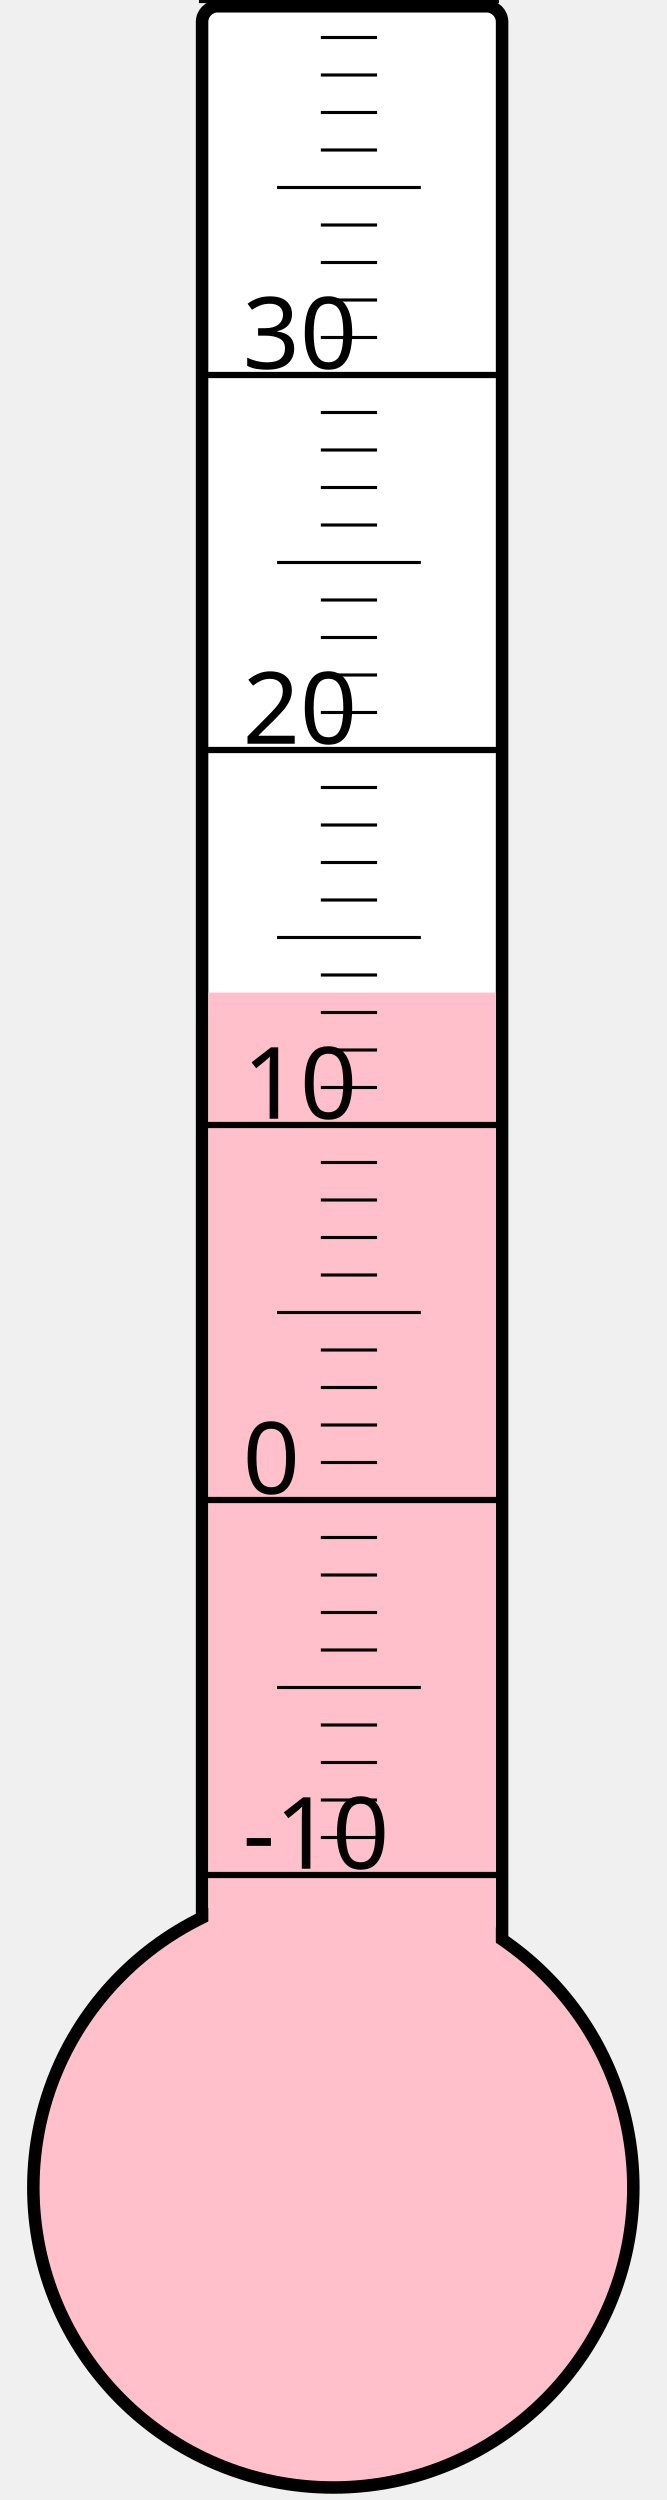
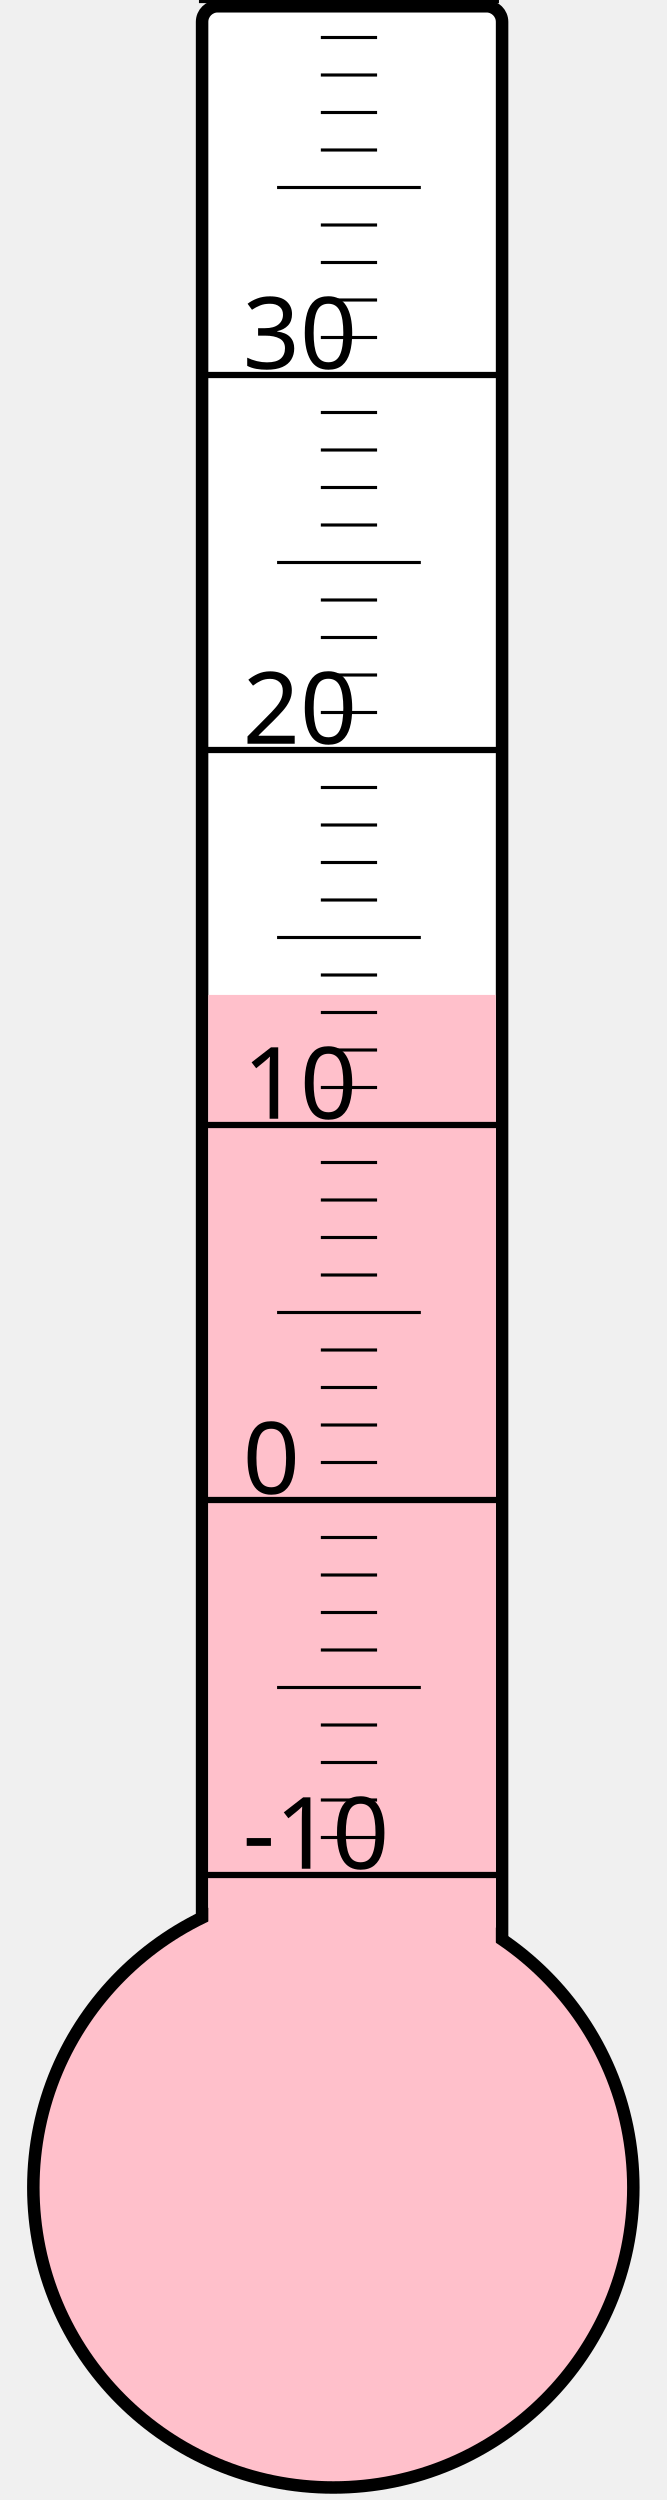
<svg xmlns="http://www.w3.org/2000/svg" width="40px" height="150px" viewBox="0 0 200 800">
  <rect width="200" height="800" x="0" y="0" style="fill: #ffffeb; fill-opacity: 0;" />
  <rect width="96" height="680" x="58" y="2" rx="5" ry="5" style="fill: white; fill-opacity: 1; stroke: black; stroke-width: 4;" />
  <circle cx="100" cy="700" r="96" style="fill: pink; stroke: black; stroke-width: 4;" />
-   <rect width="92" height="382.375" x="60" y="317.625" style="fill: pink; fill-opacity: 1; stroke-width: 0;" />
+   <rect width="92" height="381.625" x="60" y="318.375" style="fill: pink; fill-opacity: 1; stroke-width: 0;" />
  <text x="71" y="598" style="font-family: sans-serif; font-size: 24pt;">-10</text>
  <text x="71" y="478" style="font-family: sans-serif; font-size: 24pt;">0</text>
  <text x="71" y="358" style="font-family: sans-serif; font-size: 24pt;">10</text>
  <text x="71" y="238" style="font-family: sans-serif; font-size: 24pt;">20</text>
  <text x="71" y="118" style="font-family: sans-serif; font-size: 24pt;">30</text>
  <g style="stroke: black;">
    <line x1="57" y1="600" x2="153" y2="600" style="stroke-width: 2;" />
    <line x1="96" y1="588" x2="114" y2="588" style="stroke-width: 1;" />
    <line x1="96" y1="576" x2="114" y2="576" style="stroke-width: 1;" />
    <line x1="96" y1="564" x2="114" y2="564" style="stroke-width: 1;" />
    <line x1="96" y1="552" x2="114" y2="552" style="stroke-width: 1;" />
    <line x1="82" y1="540" x2="128" y2="540" style="stroke-width: 1;" />
    <line x1="96" y1="528" x2="114" y2="528" style="stroke-width: 1;" />
    <line x1="96" y1="516" x2="114" y2="516" style="stroke-width: 1;" />
    <line x1="96" y1="504" x2="114" y2="504" style="stroke-width: 1;" />
    <line x1="96" y1="492" x2="114" y2="492" style="stroke-width: 1;" />
    <line x1="57" y1="480" x2="153" y2="480" style="stroke-width: 2;" />
    <line x1="96" y1="468" x2="114" y2="468" style="stroke-width: 1;" />
    <line x1="96" y1="456" x2="114" y2="456" style="stroke-width: 1;" />
    <line x1="96" y1="444" x2="114" y2="444" style="stroke-width: 1;" />
    <line x1="96" y1="432" x2="114" y2="432" style="stroke-width: 1;" />
    <line x1="82" y1="420" x2="128" y2="420" style="stroke-width: 1;" />
    <line x1="96" y1="408" x2="114" y2="408" style="stroke-width: 1;" />
    <line x1="96" y1="396" x2="114" y2="396" style="stroke-width: 1;" />
    <line x1="96" y1="384" x2="114" y2="384" style="stroke-width: 1;" />
    <line x1="96" y1="372" x2="114" y2="372" style="stroke-width: 1;" />
    <line x1="57" y1="360" x2="153" y2="360" style="stroke-width: 2;" />
    <line x1="96" y1="348" x2="114" y2="348" style="stroke-width: 1;" />
    <line x1="96" y1="336" x2="114" y2="336" style="stroke-width: 1;" />
    <line x1="96" y1="324" x2="114" y2="324" style="stroke-width: 1;" />
    <line x1="96" y1="312" x2="114" y2="312" style="stroke-width: 1;" />
    <line x1="82" y1="300" x2="128" y2="300" style="stroke-width: 1;" />
    <line x1="96" y1="288" x2="114" y2="288" style="stroke-width: 1;" />
    <line x1="96" y1="276" x2="114" y2="276" style="stroke-width: 1;" />
    <line x1="96" y1="264" x2="114" y2="264" style="stroke-width: 1;" />
    <line x1="96" y1="252" x2="114" y2="252" style="stroke-width: 1;" />
    <line x1="57" y1="240" x2="153" y2="240" style="stroke-width: 2;" />
    <line x1="96" y1="228" x2="114" y2="228" style="stroke-width: 1;" />
    <line x1="96" y1="216" x2="114" y2="216" style="stroke-width: 1;" />
    <line x1="96" y1="204" x2="114" y2="204" style="stroke-width: 1;" />
    <line x1="96" y1="192" x2="114" y2="192" style="stroke-width: 1;" />
    <line x1="82" y1="180" x2="128" y2="180" style="stroke-width: 1;" />
    <line x1="96" y1="168" x2="114" y2="168" style="stroke-width: 1;" />
    <line x1="96" y1="156" x2="114" y2="156" style="stroke-width: 1;" />
    <line x1="96" y1="144" x2="114" y2="144" style="stroke-width: 1;" />
    <line x1="96" y1="132" x2="114" y2="132" style="stroke-width: 1;" />
    <line x1="57" y1="120" x2="153" y2="120" style="stroke-width: 2;" />
    <line x1="96" y1="108" x2="114" y2="108" style="stroke-width: 1;" />
    <line x1="96" y1="96" x2="114" y2="96" style="stroke-width: 1;" />
    <line x1="96" y1="84" x2="114" y2="84" style="stroke-width: 1;" />
    <line x1="96" y1="72" x2="114" y2="72" style="stroke-width: 1;" />
    <line x1="82" y1="60" x2="128" y2="60" style="stroke-width: 1;" />
    <line x1="96" y1="48" x2="114" y2="48" style="stroke-width: 1;" />
    <line x1="96" y1="36" x2="114" y2="36" style="stroke-width: 1;" />
    <line x1="96" y1="24" x2="114" y2="24" style="stroke-width: 1;" />
    <line x1="96" y1="12" x2="114" y2="12" style="stroke-width: 1;" />
    <line x1="57" y1="0" x2="153" y2="0" style="stroke-width: 2;" />
  </g>
</svg>
